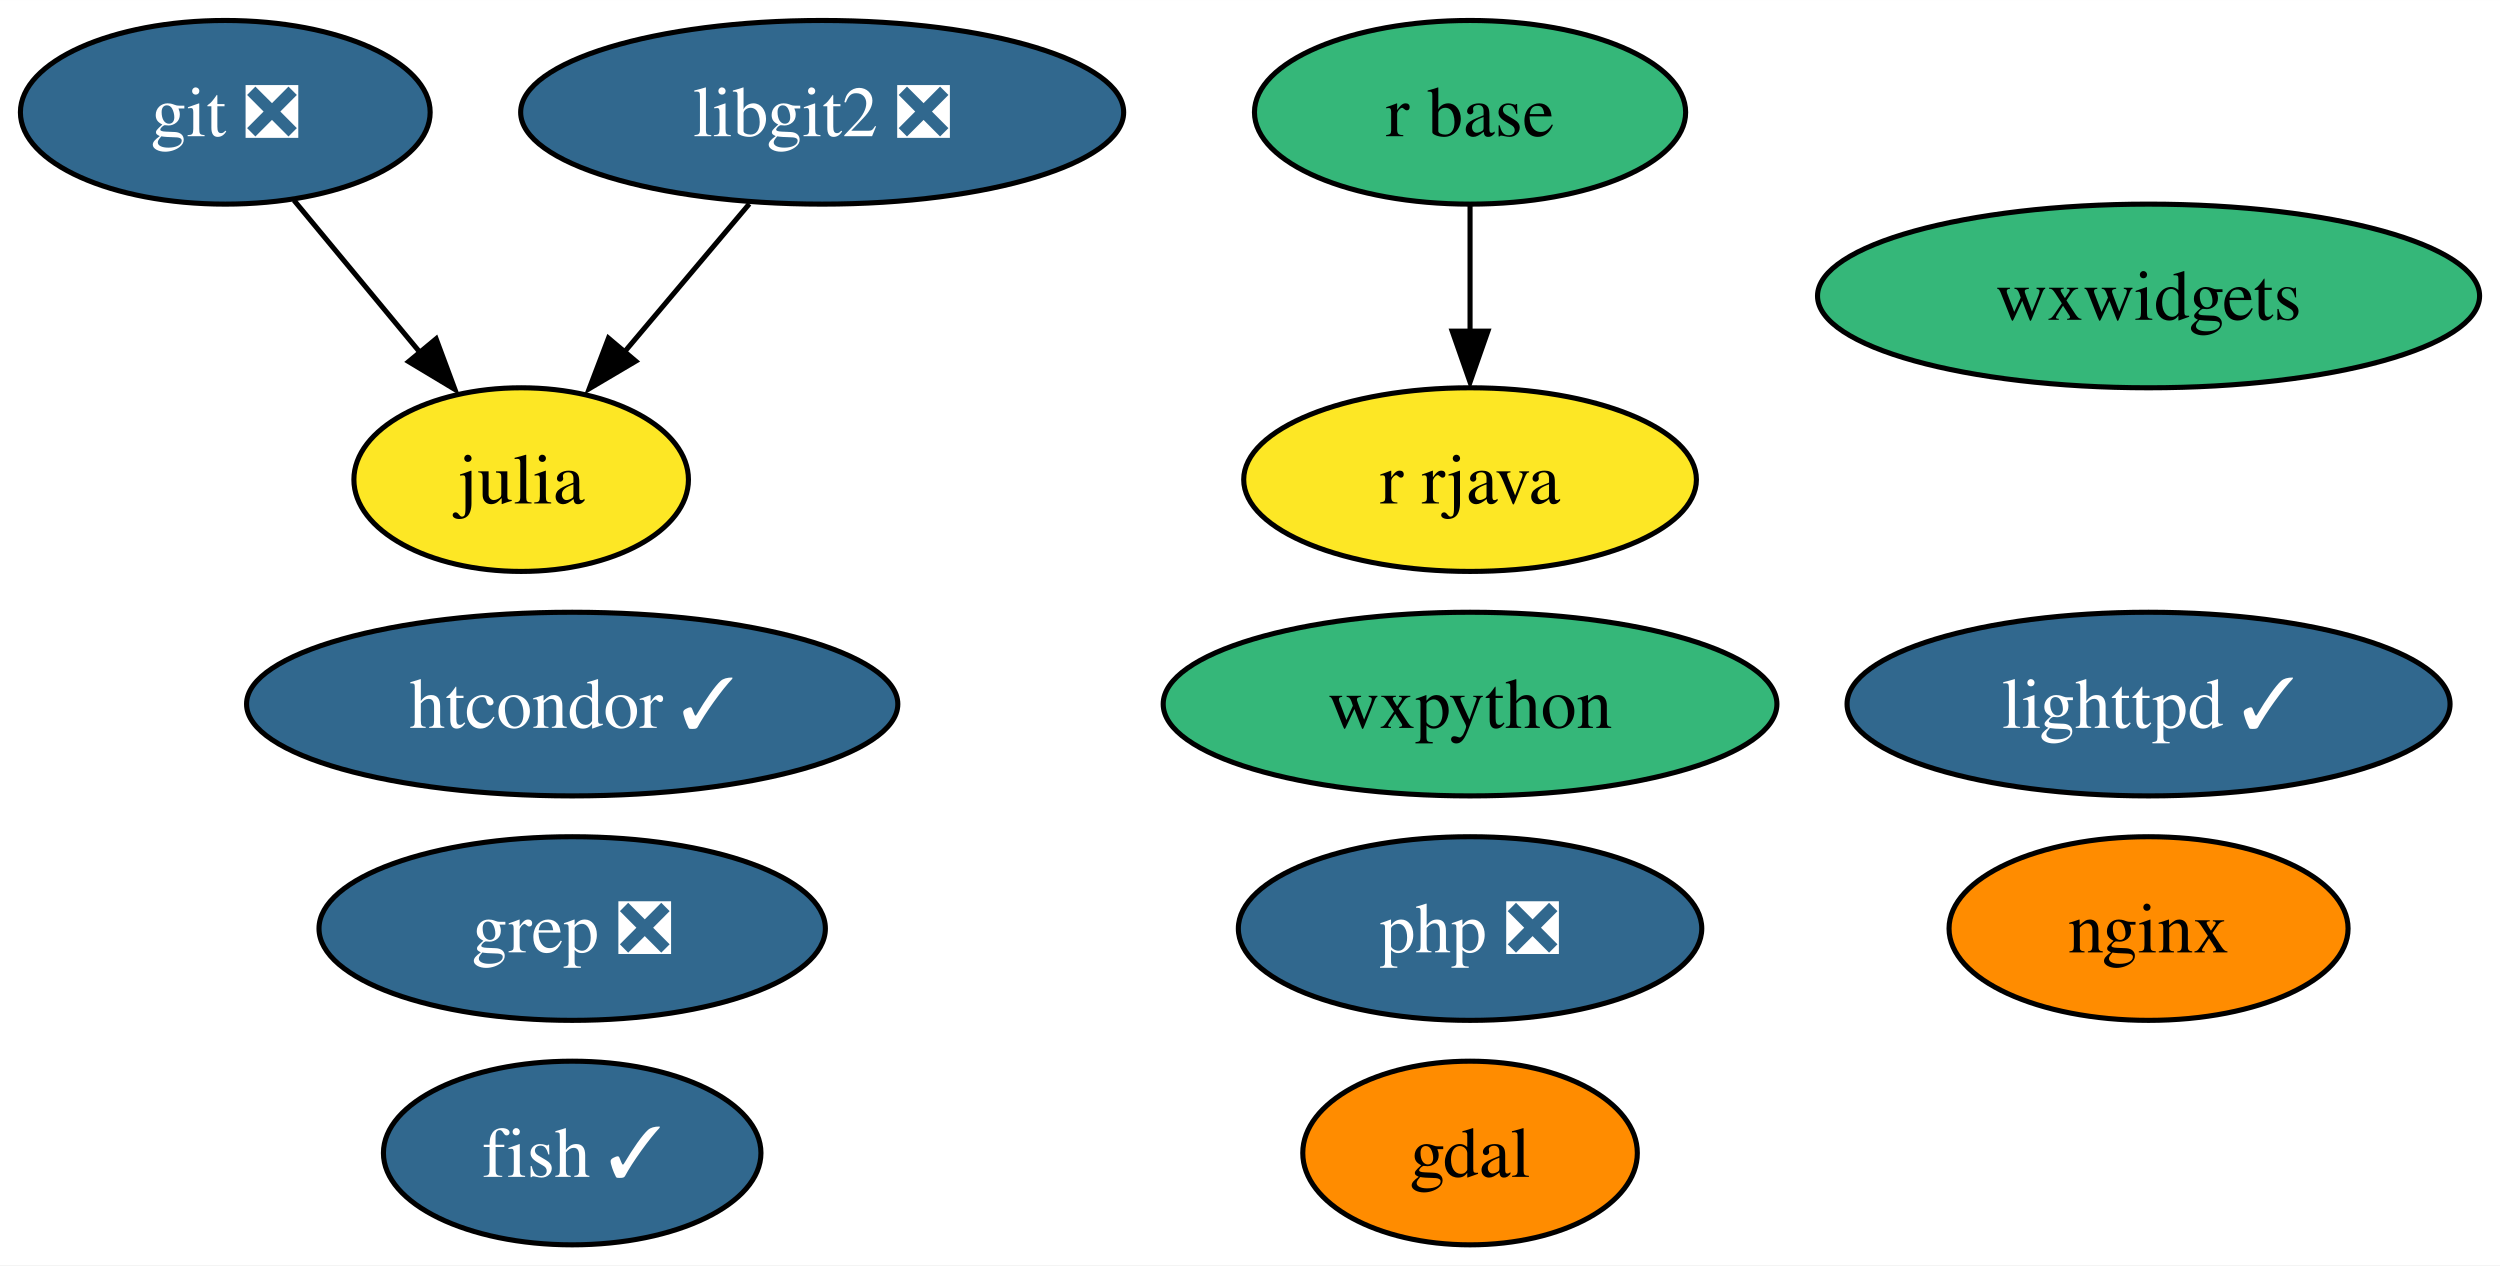
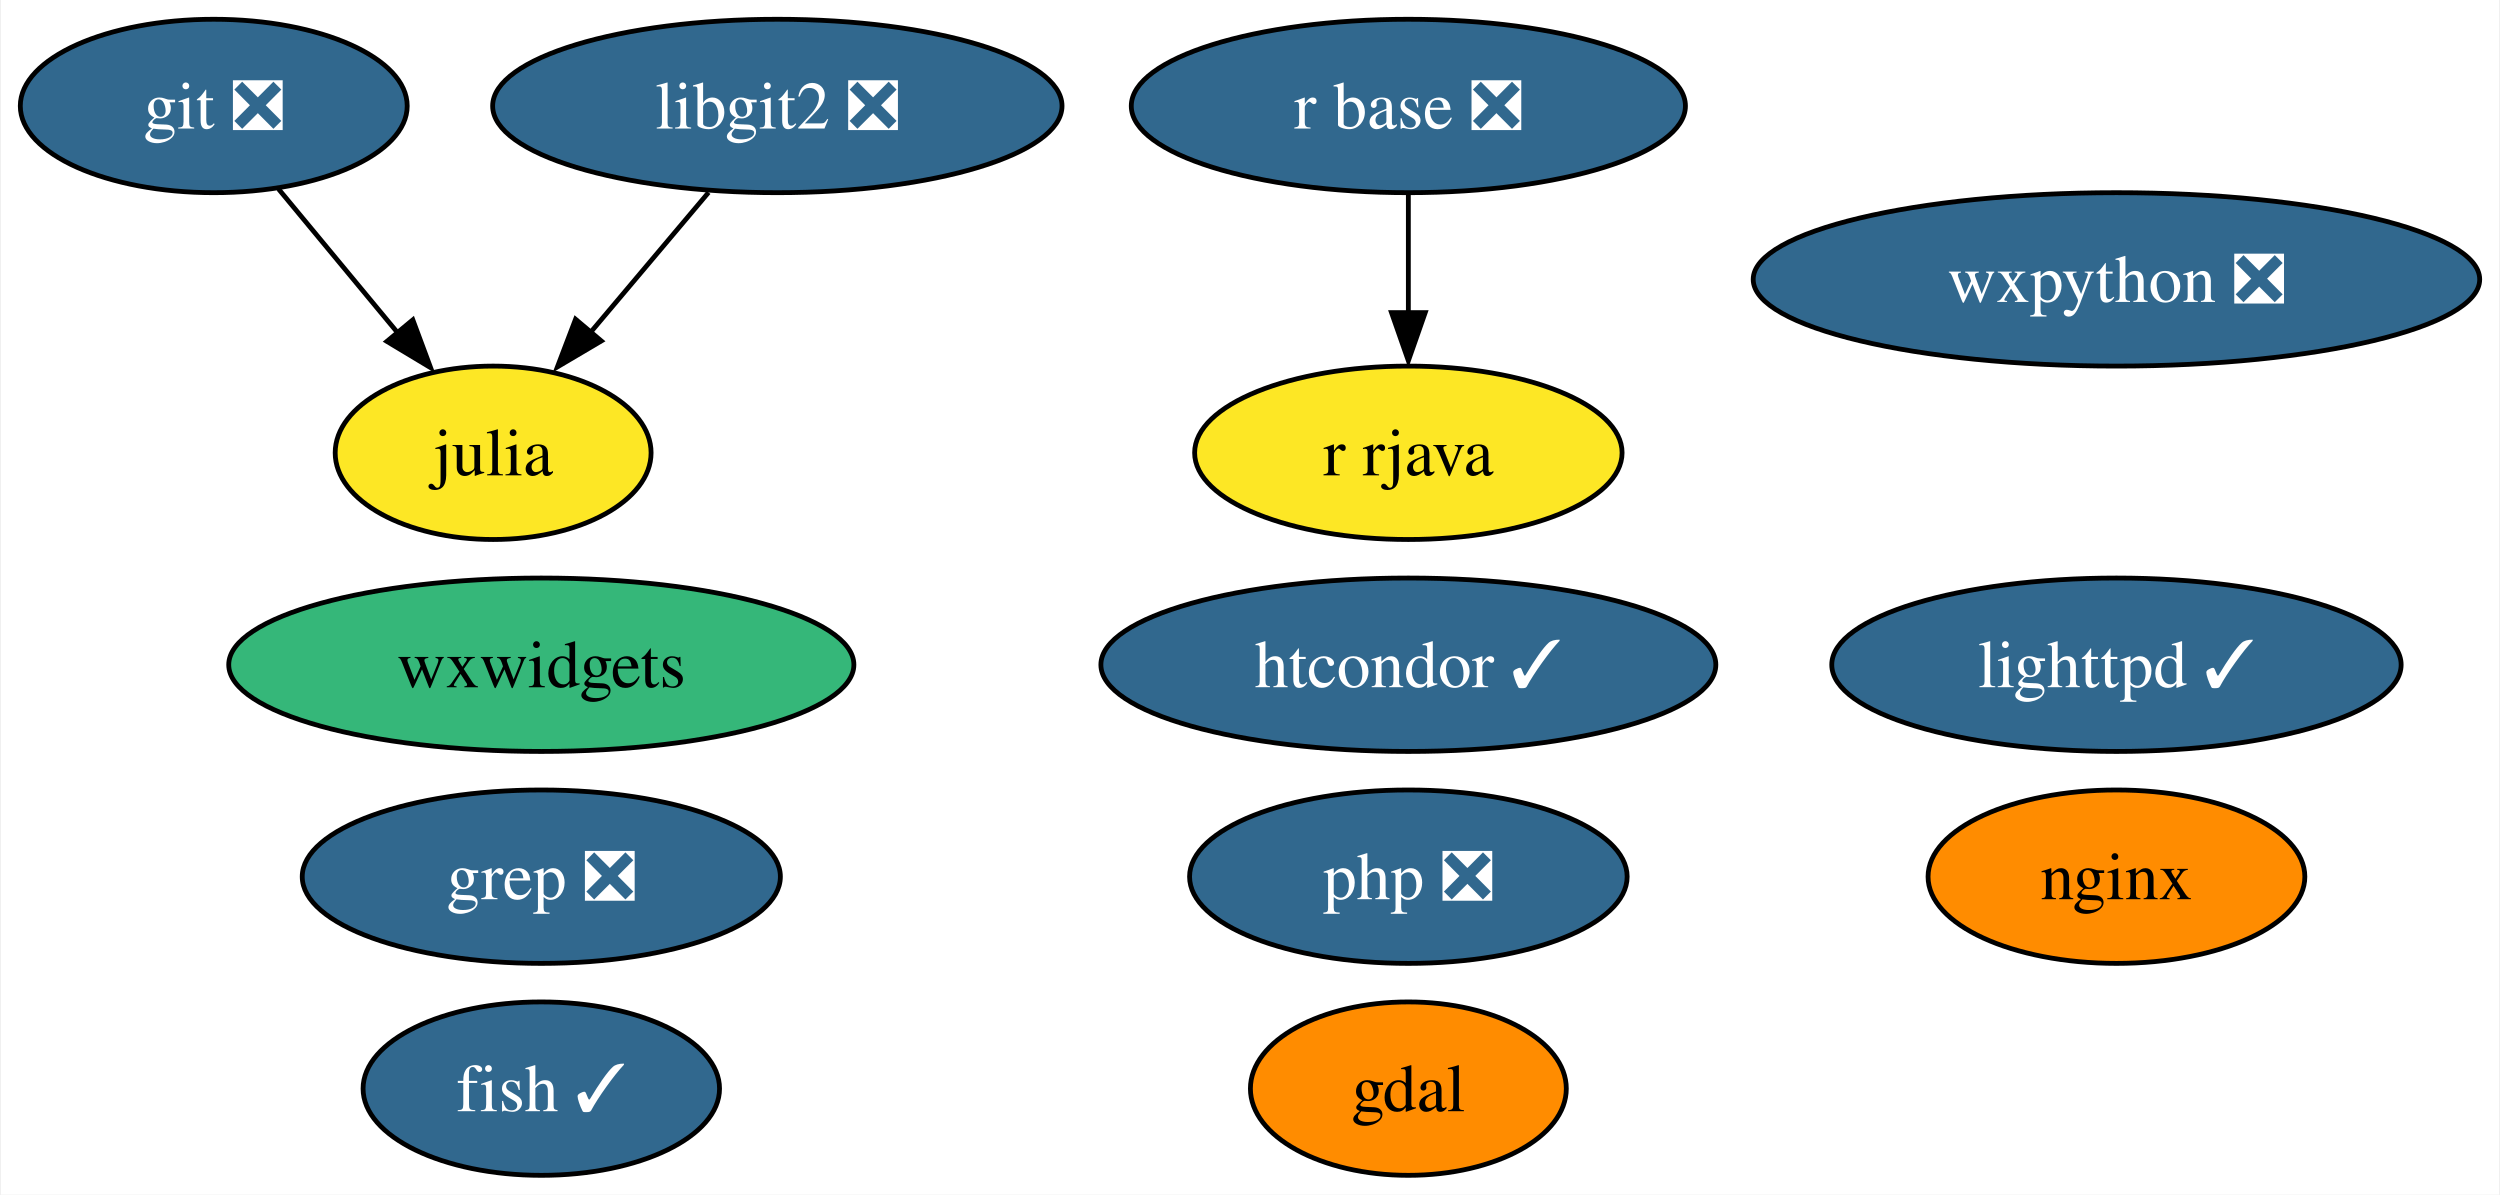
- <svg xmlns="http://www.w3.org/2000/svg" xmlns:xlink="http://www.w3.org/1999/xlink" width="490pt" height="248pt" viewBox="0.00 0.00 490.05 248.00">
+ <svg xmlns="http://www.w3.org/2000/svg" xmlns:xlink="http://www.w3.org/1999/xlink" width="519pt" height="248pt" viewBox="0.00 0.00 518.57 248.00">
  <g id="graph0" class="graph" transform="scale(1 1) rotate(0) translate(4 244)">
-     <polygon fill="white" stroke="none" points="-4,4 -4,-244 486.05,-244 486.05,4 -4,4" />
+     <polygon fill="white" stroke="none" points="-4,4 -4,-244 514.57,-244 514.57,4 -4,4" />
    <g id="node1" class="node">
      <g id="a_node1">
        <a xlink:href="https://github.com/conda-forge/fish-feedstock/pull/40" xlink:title="fish ✓">
          <ellipse fill="#31688e" stroke="black" cx="108.16" cy="-18" rx="37" ry="18" />
          <text text-anchor="middle" x="108.16" y="-13.32" font-family="Times,serif" font-size="14.00" fill="white">fish ✓</text>
        </a>
      </g>
    </g>
    <g id="node2" class="node">
      <g id="a_node2">
        <a xlink:href="https://github.com/conda-forge/gdal-feedstock" xlink:title="gdal">
-           <ellipse fill="#ff8c00" stroke="black" cx="284.16" cy="-18" rx="32.79" ry="18" />
-           <text text-anchor="middle" x="284.16" y="-13.32" font-family="Times,serif" font-size="14.00">gdal</text>
+           <ellipse fill="#ff8c00" stroke="black" cx="288.16" cy="-18" rx="32.79" ry="18" />
+           <text text-anchor="middle" x="288.16" y="-13.32" font-family="Times,serif" font-size="14.00">gdal</text>
        </a>
      </g>
    </g>
    <g id="node3" class="node">
      <g id="a_node3">
        <a xlink:href="https://github.com/conda-forge/git-feedstock/pull/136" xlink:title="git ❎">
          <ellipse fill="#31688e" stroke="black" cx="40.16" cy="-222" rx="40.16" ry="18" />
          <text text-anchor="middle" x="40.16" y="-217.32" font-family="Times,serif" font-size="14.00" fill="white">git ❎</text>
        </a>
      </g>
    </g>
    <g id="node4" class="node">
      <g id="a_node4">
        <a xlink:href="https://github.com/conda-forge/julia-feedstock" xlink:title="julia">
          <ellipse fill="#fde725" stroke="black" cx="98.16" cy="-150" rx="32.79" ry="18" />
          <text text-anchor="middle" x="98.16" y="-145.32" font-family="Times,serif" font-size="14.00">julia</text>
        </a>
      </g>
    </g>
    <g id="edge1" class="edge">
      <path fill="none" stroke="black" d="M53.61,-204.76C60.96,-195.89 70.21,-184.74 78.36,-174.89" />
      <polygon fill="black" stroke="black" points="81.49,-177.6 85.18,-167.67 76.1,-173.13 81.49,-177.6" />
    </g>
    <g id="node5" class="node">
      <g id="a_node5">
        <a xlink:href="https://github.com/conda-forge/lighttpd-feedstock/pull/27" xlink:title="lighttpd ✓">
-           <ellipse fill="#31688e" stroke="black" cx="417.16" cy="-106" rx="59.1" ry="18" />
-           <text text-anchor="middle" x="417.16" y="-101.33" font-family="Times,serif" font-size="14.00" fill="white">lighttpd ✓</text>
+           <ellipse fill="#31688e" stroke="black" cx="435.16" cy="-106" rx="59.1" ry="18" />
+           <text text-anchor="middle" x="435.16" y="-101.33" font-family="Times,serif" font-size="14.00" fill="white">lighttpd ✓</text>
        </a>
      </g>
    </g>
    <g id="node6" class="node">
      <g id="a_node6">
        <a xlink:href="https://github.com/conda-forge/nginx-feedstock" xlink:title="nginx">
-           <ellipse fill="#ff8c00" stroke="black" cx="417.16" cy="-62" rx="39.11" ry="18" />
-           <text text-anchor="middle" x="417.16" y="-57.33" font-family="Times,serif" font-size="14.00">nginx</text>
+           <ellipse fill="#ff8c00" stroke="black" cx="435.16" cy="-62" rx="39.11" ry="18" />
+           <text text-anchor="middle" x="435.16" y="-57.33" font-family="Times,serif" font-size="14.00">nginx</text>
        </a>
      </g>
    </g>
    <g id="node7" class="node">
      <g id="a_node7">
-         <a xlink:href="https://github.com/conda-forge/r-base-feedstock" xlink:title="r base">
-           <ellipse fill="#35b779" stroke="black" cx="284.16" cy="-222" rx="42.26" ry="18" />
-           <text text-anchor="middle" x="284.16" y="-217.32" font-family="Times,serif" font-size="14.00">r base</text>
+         <a xlink:href="https://github.com/conda-forge/r-base-feedstock/pull/285" xlink:title="r base ❎">
+           <ellipse fill="#31688e" stroke="black" cx="288.16" cy="-222" rx="57.52" ry="18" />
+           <text text-anchor="middle" x="288.16" y="-217.32" font-family="Times,serif" font-size="14.00" fill="white">r base ❎</text>
        </a>
      </g>
    </g>
    <g id="node8" class="node">
      <g id="a_node8">
        <a xlink:href="https://github.com/conda-forge/r-rjava-feedstock" xlink:title="r rjava">
-           <ellipse fill="#fde725" stroke="black" cx="284.16" cy="-150" rx="44.37" ry="18" />
-           <text text-anchor="middle" x="284.16" y="-145.32" font-family="Times,serif" font-size="14.00">r rjava</text>
+           <ellipse fill="#fde725" stroke="black" cx="288.16" cy="-150" rx="44.37" ry="18" />
+           <text text-anchor="middle" x="288.16" y="-145.32" font-family="Times,serif" font-size="14.00">r rjava</text>
        </a>
      </g>
    </g>
    <g id="edge2" class="edge">
-       <path fill="none" stroke="black" d="M284.16,-203.7C284.16,-196.24 284.16,-187.32 284.16,-178.97" />
-       <polygon fill="black" stroke="black" points="287.66,-179.1 284.16,-169.1 280.66,-179.1 287.66,-179.1" />
+       <path fill="none" stroke="black" d="M288.16,-203.7C288.16,-196.24 288.16,-187.32 288.16,-178.97" />
+       <polygon fill="black" stroke="black" points="291.66,-179.1 288.16,-169.1 284.66,-179.1 291.66,-179.1" />
    </g>
    <g id="node9" class="node">
      <g id="a_node9">
-         <a xlink:href="https://github.com/conda-forge/wxpython-feedstock" xlink:title="wxpython">
-           <ellipse fill="#35b779" stroke="black" cx="284.16" cy="-106" rx="60.15" ry="18" />
-           <text text-anchor="middle" x="284.16" y="-101.33" font-family="Times,serif" font-size="14.00">wxpython</text>
+         <a xlink:href="https://github.com/conda-forge/wxpython-feedstock/pull/109" xlink:title="wxpython ❎">
+           <ellipse fill="#31688e" stroke="black" cx="435.16" cy="-186" rx="75.41" ry="18" />
+           <text text-anchor="middle" x="435.16" y="-181.32" font-family="Times,serif" font-size="14.00" fill="white">wxpython ❎</text>
        </a>
      </g>
    </g>
    <g id="node10" class="node">
      <g id="a_node10">
        <a xlink:href="https://github.com/conda-forge/libgit2-feedstock/pull/69" xlink:title="libgit2 ❎">
          <ellipse fill="#31688e" stroke="black" cx="157.16" cy="-222" rx="59.1" ry="18" />
          <text text-anchor="middle" x="157.16" y="-217.32" font-family="Times,serif" font-size="14.00" fill="white">libgit2 ❎</text>
        </a>
      </g>
    </g>
    <g id="edge3" class="edge">
      <path fill="none" stroke="black" d="M142.88,-204.05C135.57,-195.38 126.54,-184.67 118.51,-175.15" />
      <polygon fill="black" stroke="black" points="120.62,-173.22 111.5,-167.83 115.27,-177.73 120.62,-173.22" />
    </g>
    <g id="node11" class="node">
      <g id="a_node11">
        <a xlink:href="https://github.com/conda-forge/grep-feedstock/pull/7" xlink:title="grep ❎">
          <ellipse fill="#31688e" stroke="black" cx="108.16" cy="-62" rx="49.63" ry="18" />
          <text text-anchor="middle" x="108.16" y="-57.33" font-family="Times,serif" font-size="14.00" fill="white">grep ❎</text>
        </a>
      </g>
    </g>
    <g id="node12" class="node">
      <g id="a_node12">
        <a xlink:href="https://github.com/conda-forge/htcondor-feedstock/pull/199" xlink:title="htcondor ✓">
-           <ellipse fill="#31688e" stroke="black" cx="108.16" cy="-106" rx="63.83" ry="18" />
-           <text text-anchor="middle" x="108.16" y="-101.33" font-family="Times,serif" font-size="14.00" fill="white">htcondor ✓</text>
+           <ellipse fill="#31688e" stroke="black" cx="288.16" cy="-106" rx="63.83" ry="18" />
+           <text text-anchor="middle" x="288.16" y="-101.33" font-family="Times,serif" font-size="14.00" fill="white">htcondor ✓</text>
        </a>
      </g>
    </g>
    <g id="node13" class="node">
      <g id="a_node13">
        <a xlink:href="https://github.com/conda-forge/wxwidgets-feedstock" xlink:title="wxwidgets">
-           <ellipse fill="#35b779" stroke="black" cx="417.16" cy="-186" rx="64.89" ry="18" />
-           <text text-anchor="middle" x="417.16" y="-181.32" font-family="Times,serif" font-size="14.00">wxwidgets</text>
+           <ellipse fill="#35b779" stroke="black" cx="108.16" cy="-106" rx="64.89" ry="18" />
+           <text text-anchor="middle" x="108.16" y="-101.33" font-family="Times,serif" font-size="14.00">wxwidgets</text>
        </a>
      </g>
    </g>
    <g id="node14" class="node">
      <g id="a_node14">
        <a xlink:href="https://github.com/conda-forge/php-feedstock/pull/87" xlink:title="php ❎">
-           <ellipse fill="#31688e" stroke="black" cx="284.16" cy="-62" rx="45.42" ry="18" />
-           <text text-anchor="middle" x="284.16" y="-57.33" font-family="Times,serif" font-size="14.00" fill="white">php ❎</text>
+           <ellipse fill="#31688e" stroke="black" cx="288.16" cy="-62" rx="45.42" ry="18" />
+           <text text-anchor="middle" x="288.16" y="-57.33" font-family="Times,serif" font-size="14.00" fill="white">php ❎</text>
        </a>
      </g>
    </g>
  </g>
</svg>
